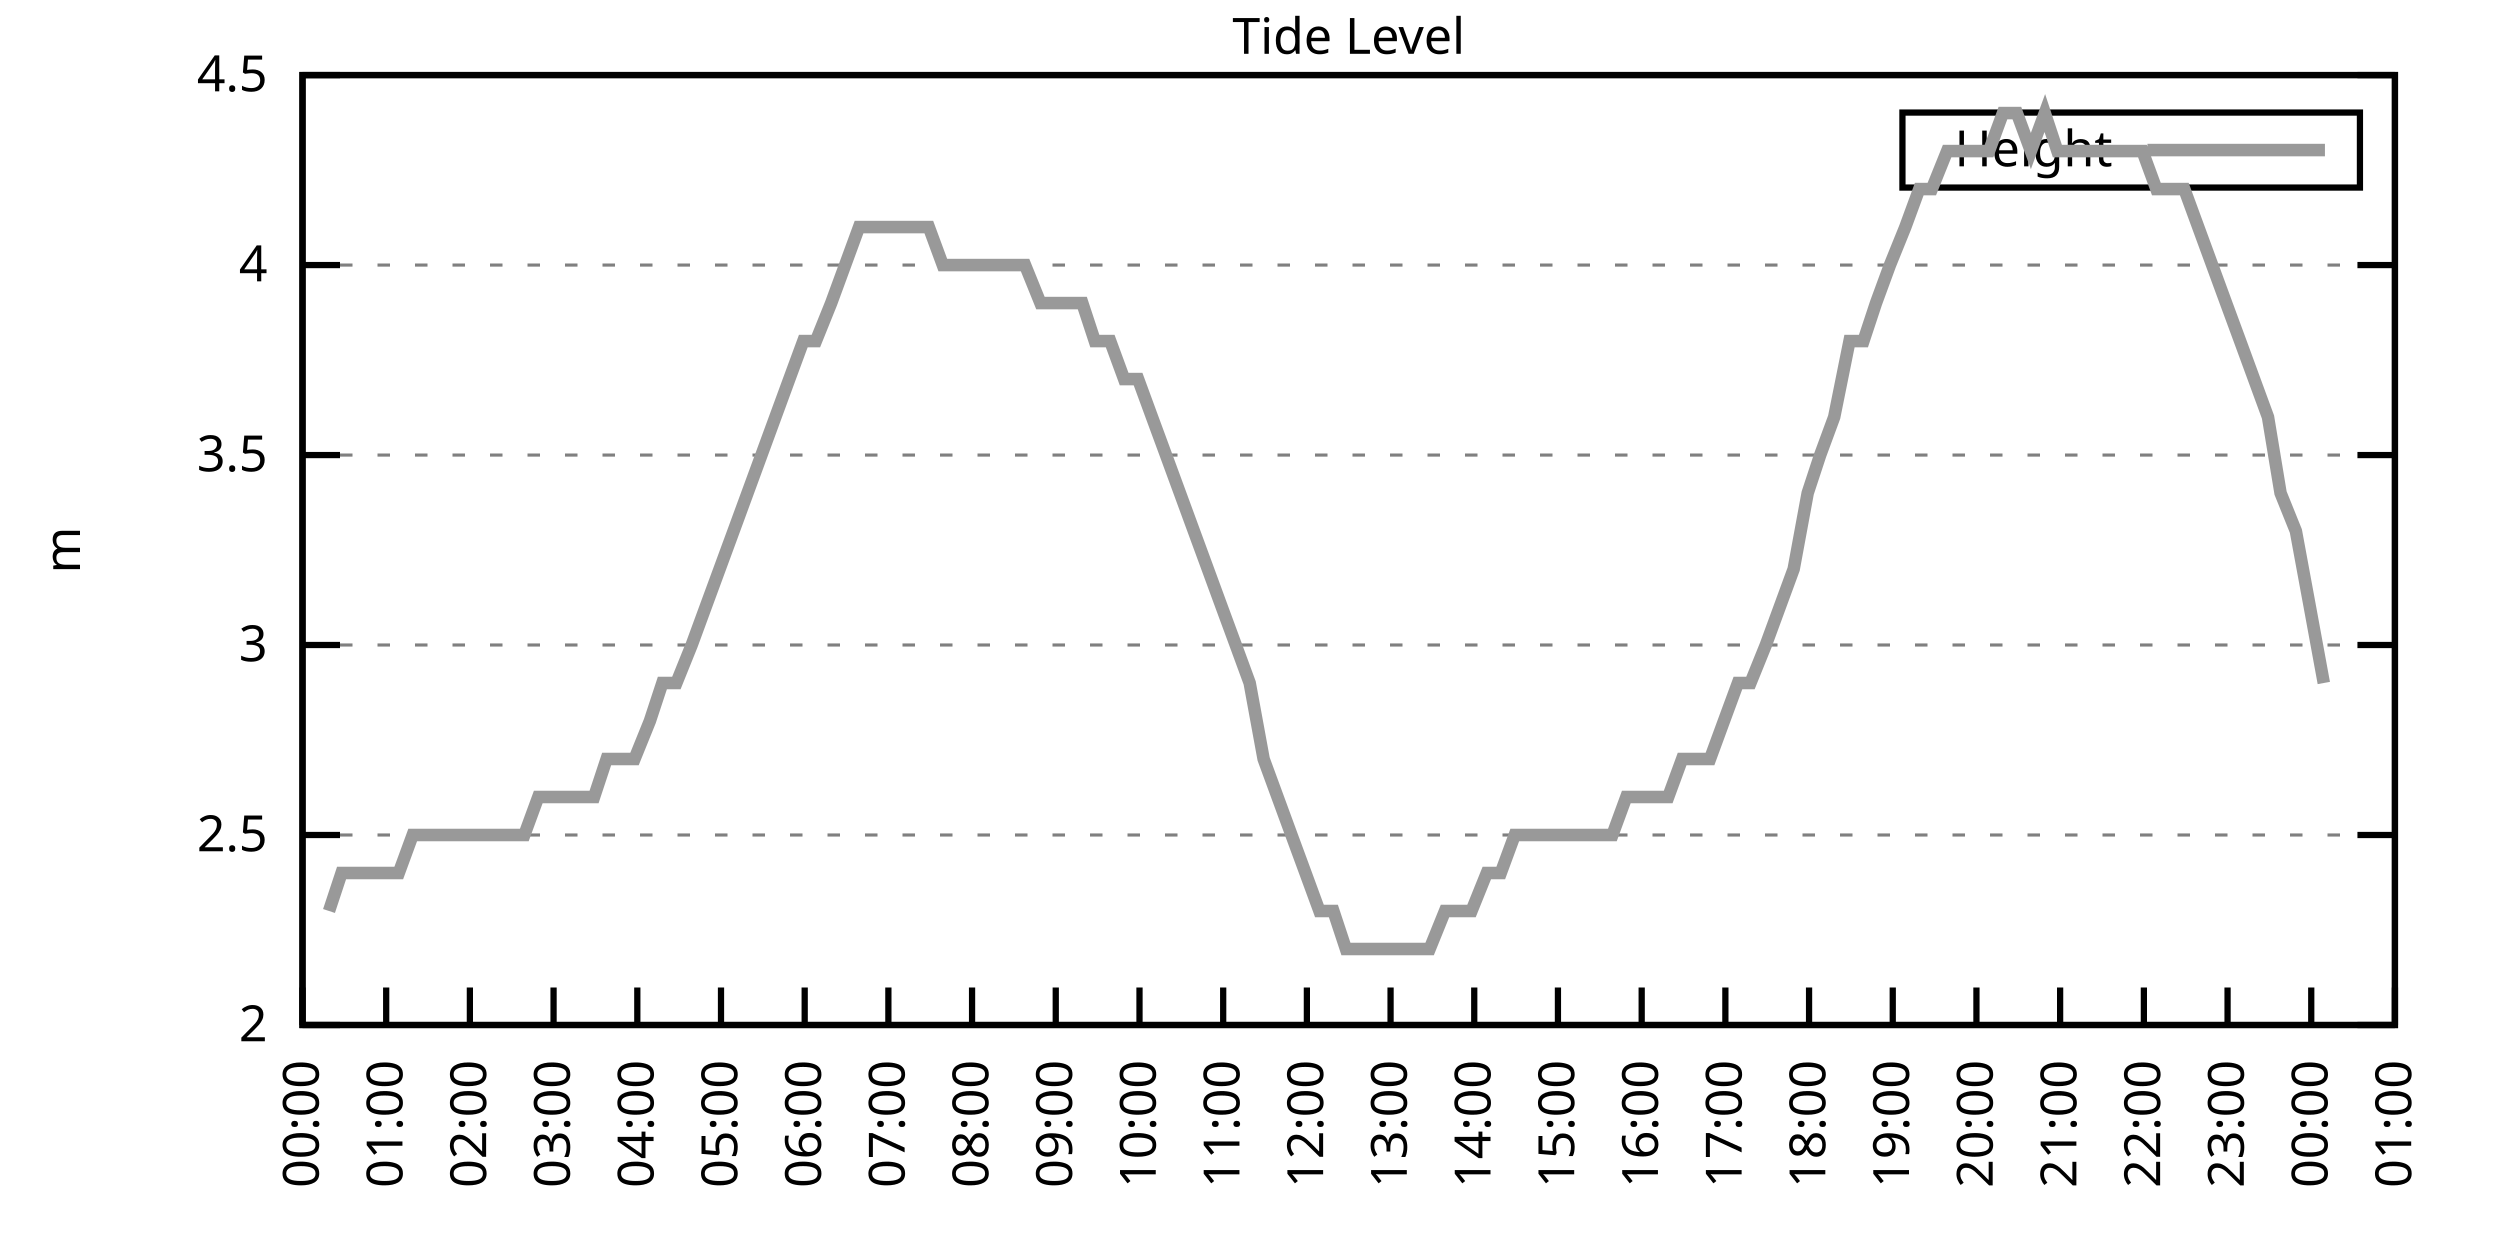
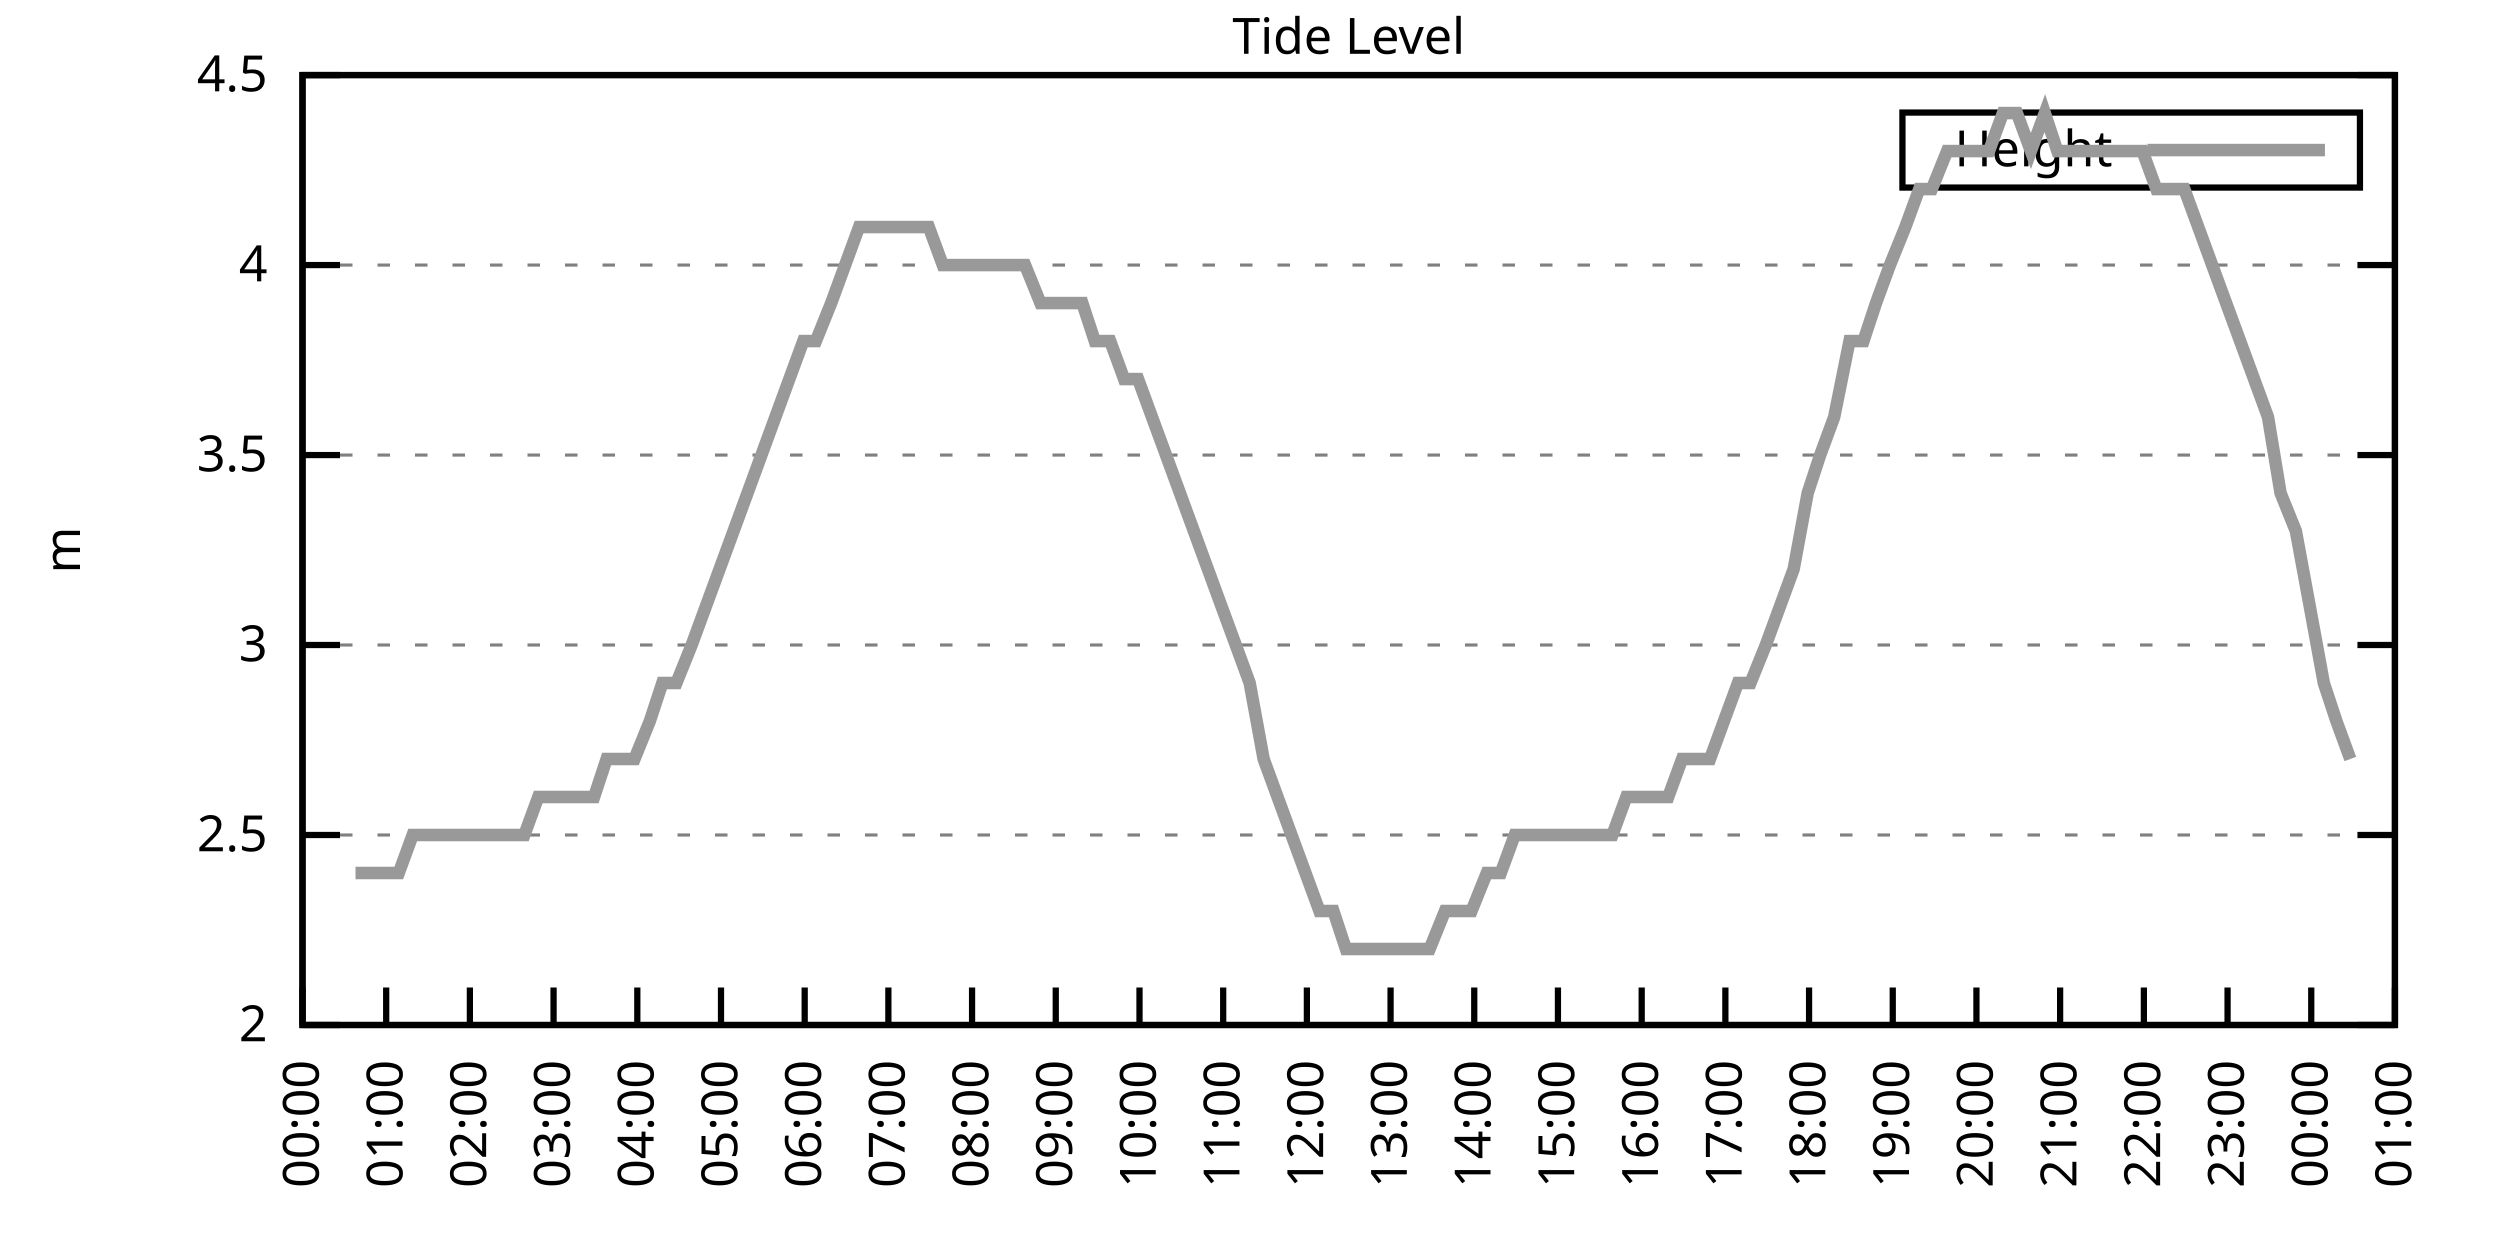
<svg xmlns="http://www.w3.org/2000/svg" xmlns:xlink="http://www.w3.org/1999/xlink" width="400" height="200" viewBox="0 0 400 200">
  <g id="gnuplot_canvas">
    <rect x="0" y="0" width="400" height="200" fill="none" />
    <defs>
      <circle id="gpDot" r="0.5" stroke-width="0.5" stroke="currentColor" />
      <path id="gpPt0" stroke-width="0.333" stroke="currentColor" d="M-1,0 h2 M0,-1 v2" />
      <path id="gpPt1" stroke-width="0.333" stroke="currentColor" d="M-1,-1 L1,1 M1,-1 L-1,1" />
      <path id="gpPt2" stroke-width="0.333" stroke="currentColor" d="M-1,0 L1,0 M0,-1 L0,1 M-1,-1 L1,1 M-1,1 L1,-1" />
      <rect id="gpPt3" stroke-width="0.333" stroke="currentColor" x="-1" y="-1" width="2" height="2" />
      <rect id="gpPt4" stroke-width="0.333" stroke="currentColor" fill="currentColor" x="-1" y="-1" width="2" height="2" />
      <circle id="gpPt5" stroke-width="0.333" stroke="currentColor" cx="0" cy="0" r="1" />
      <use xlink:href="#gpPt5" id="gpPt6" fill="currentColor" stroke="none" />
      <path id="gpPt7" stroke-width="0.333" stroke="currentColor" d="M0,-1.33 L-1.33,0.67 L1.33,0.67 z" />
      <use xlink:href="#gpPt7" id="gpPt8" fill="currentColor" stroke="none" />
      <use xlink:href="#gpPt7" id="gpPt9" stroke="currentColor" transform="rotate(180)" />
      <use xlink:href="#gpPt9" id="gpPt10" fill="currentColor" stroke="none" />
      <use xlink:href="#gpPt3" id="gpPt11" stroke="currentColor" transform="rotate(45)" />
      <use xlink:href="#gpPt11" id="gpPt12" fill="currentColor" stroke="none" />
      <path id="gpPt13" stroke-width="0.333" stroke="currentColor" d="M0,1.330 L1.265,0.411 L0.782,-1.067 L-0.782,-1.076 L-1.265,0.411 z" />
      <use xlink:href="#gpPt13" id="gpPt14" fill="currentColor" stroke="none" />
      <filter id="textbox" filterUnits="objectBoundingBox" x="0" y="0" height="1" width="1">
        <feFlood flood-color="white" flood-opacity="1" result="bgnd" />
        <feComposite in="SourceGraphic" in2="bgnd" operator="atop" />
      </filter>
      <filter id="greybox" filterUnits="objectBoundingBox" x="0" y="0" height="1" width="1">
        <feFlood flood-color="lightgrey" flood-opacity="1" result="grey" />
        <feComposite in="SourceGraphic" in2="grey" operator="atop" />
      </filter>
    </defs>
    <g fill="none" color="white" stroke="currentColor" stroke-width="1.00" stroke-linecap="butt" stroke-linejoin="miter">
</g>
    <g fill="none" color="black" stroke="currentColor" stroke-width="1.00" stroke-linecap="butt" stroke-linejoin="miter">
      <g stroke="none" shape-rendering="crispEdges">
        <polygon fill="rgb(255, 255, 255)" points="48.40,164.00 383.18,164.00 383.18,12.02 48.40,12.02 " />
      </g>
    </g>
    <g fill="none" color="black" stroke="currentColor" stroke-width="1.00" stroke-linecap="butt" stroke-linejoin="miter">
</g>
    <g fill="none" color="black" stroke="black" stroke-width="0.50" stroke-linecap="butt" stroke-linejoin="miter">
</g>
    <g fill="none" color="gray" stroke="currentColor" stroke-width="0.50" stroke-linecap="butt" stroke-linejoin="miter">
      <path stroke="gray" stroke-dasharray="2,4" class="gridline" d="M48.40,164.00 L383.19,164.00  " />
    </g>
    <g fill="none" color="gray" stroke="gray" stroke-width="1.00" stroke-linecap="butt" stroke-linejoin="miter">
</g>
    <g fill="none" color="black" stroke="currentColor" stroke-width="1.00" stroke-linecap="butt" stroke-linejoin="miter">
      <path stroke="black" d="M48.40,164.00 L54.40,164.00 M383.19,164.00 L377.19,164.00  " />
      <g transform="translate(42.80,166.60)" stroke="none" fill="black" font-family="Sans" font-size="8.00" text-anchor="end">
        <text>
          <tspan font-family="Sans"> 2</tspan>
        </text>
      </g>
    </g>
    <g fill="none" color="black" stroke="currentColor" stroke-width="1.00" stroke-linecap="butt" stroke-linejoin="miter">
</g>
    <g fill="none" color="black" stroke="black" stroke-width="0.50" stroke-linecap="butt" stroke-linejoin="miter">
</g>
    <g fill="none" color="gray" stroke="currentColor" stroke-width="0.50" stroke-linecap="butt" stroke-linejoin="miter">
      <path stroke="gray" stroke-dasharray="2,4" class="gridline" d="M48.40,133.60 L383.19,133.60  " />
    </g>
    <g fill="none" color="gray" stroke="gray" stroke-width="1.00" stroke-linecap="butt" stroke-linejoin="miter">
</g>
    <g fill="none" color="black" stroke="currentColor" stroke-width="1.00" stroke-linecap="butt" stroke-linejoin="miter">
      <path stroke="black" d="M48.40,133.60 L54.40,133.60 M383.19,133.60 L377.19,133.60  " />
      <g transform="translate(42.80,136.20)" stroke="none" fill="black" font-family="Sans" font-size="8.00" text-anchor="end">
        <text>
          <tspan font-family="Sans"> 2.5</tspan>
        </text>
      </g>
    </g>
    <g fill="none" color="black" stroke="currentColor" stroke-width="1.00" stroke-linecap="butt" stroke-linejoin="miter">
</g>
    <g fill="none" color="black" stroke="black" stroke-width="0.50" stroke-linecap="butt" stroke-linejoin="miter">
</g>
    <g fill="none" color="gray" stroke="currentColor" stroke-width="0.50" stroke-linecap="butt" stroke-linejoin="miter">
      <path stroke="gray" stroke-dasharray="2,4" class="gridline" d="M48.40,103.20 L383.19,103.20  " />
    </g>
    <g fill="none" color="gray" stroke="gray" stroke-width="1.00" stroke-linecap="butt" stroke-linejoin="miter">
</g>
    <g fill="none" color="black" stroke="currentColor" stroke-width="1.00" stroke-linecap="butt" stroke-linejoin="miter">
      <path stroke="black" d="M48.40,103.20 L54.40,103.20 M383.19,103.20 L377.19,103.20  " />
      <g transform="translate(42.80,105.80)" stroke="none" fill="black" font-family="Sans" font-size="8.00" text-anchor="end">
        <text>
          <tspan font-family="Sans"> 3</tspan>
        </text>
      </g>
    </g>
    <g fill="none" color="black" stroke="currentColor" stroke-width="1.00" stroke-linecap="butt" stroke-linejoin="miter">
</g>
    <g fill="none" color="black" stroke="black" stroke-width="0.50" stroke-linecap="butt" stroke-linejoin="miter">
</g>
    <g fill="none" color="gray" stroke="currentColor" stroke-width="0.50" stroke-linecap="butt" stroke-linejoin="miter">
      <path stroke="gray" stroke-dasharray="2,4" class="gridline" d="M48.40,72.81 L383.19,72.81  " />
    </g>
    <g fill="none" color="gray" stroke="gray" stroke-width="1.00" stroke-linecap="butt" stroke-linejoin="miter">
</g>
    <g fill="none" color="black" stroke="currentColor" stroke-width="1.00" stroke-linecap="butt" stroke-linejoin="miter">
      <path stroke="black" d="M48.40,72.81 L54.40,72.81 M383.19,72.81 L377.19,72.81  " />
      <g transform="translate(42.80,75.41)" stroke="none" fill="black" font-family="Sans" font-size="8.00" text-anchor="end">
        <text>
          <tspan font-family="Sans"> 3.5</tspan>
        </text>
      </g>
    </g>
    <g fill="none" color="black" stroke="currentColor" stroke-width="1.00" stroke-linecap="butt" stroke-linejoin="miter">
</g>
    <g fill="none" color="black" stroke="black" stroke-width="0.50" stroke-linecap="butt" stroke-linejoin="miter">
</g>
    <g fill="none" color="gray" stroke="currentColor" stroke-width="0.50" stroke-linecap="butt" stroke-linejoin="miter">
      <path stroke="gray" stroke-dasharray="2,4" class="gridline" d="M48.40,42.41 L383.19,42.41  " />
    </g>
    <g fill="none" color="gray" stroke="gray" stroke-width="1.00" stroke-linecap="butt" stroke-linejoin="miter">
</g>
    <g fill="none" color="black" stroke="currentColor" stroke-width="1.00" stroke-linecap="butt" stroke-linejoin="miter">
      <path stroke="black" d="M48.40,42.41 L54.40,42.41 M383.19,42.41 L377.19,42.41  " />
      <g transform="translate(42.80,45.01)" stroke="none" fill="black" font-family="Sans" font-size="8.00" text-anchor="end">
        <text>
          <tspan font-family="Sans"> 4</tspan>
        </text>
      </g>
    </g>
    <g fill="none" color="black" stroke="currentColor" stroke-width="1.00" stroke-linecap="butt" stroke-linejoin="miter">
</g>
    <g fill="none" color="black" stroke="black" stroke-width="0.50" stroke-linecap="butt" stroke-linejoin="miter">
</g>
    <g fill="none" color="gray" stroke="currentColor" stroke-width="0.50" stroke-linecap="butt" stroke-linejoin="miter">
      <path stroke="gray" stroke-dasharray="2,4" class="gridline" d="M48.40,12.01 L383.19,12.01  " />
    </g>
    <g fill="none" color="gray" stroke="gray" stroke-width="1.00" stroke-linecap="butt" stroke-linejoin="miter">
</g>
    <g fill="none" color="black" stroke="currentColor" stroke-width="1.00" stroke-linecap="butt" stroke-linejoin="miter">
      <path stroke="black" d="M48.40,12.01 L54.40,12.01 M383.19,12.01 L377.19,12.01  " />
      <g transform="translate(42.80,14.61)" stroke="none" fill="black" font-family="Sans" font-size="8.00" text-anchor="end">
        <text>
          <tspan font-family="Sans"> 4.5</tspan>
        </text>
      </g>
    </g>
    <g fill="none" color="black" stroke="currentColor" stroke-width="1.00" stroke-linecap="butt" stroke-linejoin="miter">
      <path stroke="black" d="M48.40,164.00 L48.40,158.00  " />
      <g transform="translate(51.00,169.60) rotate(270.00)" stroke="none" fill="black" font-family="Sans" font-size="8.00" text-anchor="end">
        <text>
          <tspan font-family="Sans">00:00</tspan>
        </text>
      </g>
    </g>
    <g fill="none" color="black" stroke="currentColor" stroke-width="1.00" stroke-linecap="butt" stroke-linejoin="miter">
      <path stroke="black" d="M61.79,164.00 L61.79,158.00  " />
      <g transform="translate(64.39,169.60) rotate(270.00)" stroke="none" fill="black" font-family="Sans" font-size="8.00" text-anchor="end">
        <text>
          <tspan font-family="Sans">01:00</tspan>
        </text>
      </g>
    </g>
    <g fill="none" color="black" stroke="currentColor" stroke-width="1.00" stroke-linecap="butt" stroke-linejoin="miter">
      <path stroke="black" d="M75.18,164.00 L75.18,158.00  " />
      <g transform="translate(77.78,169.60) rotate(270.00)" stroke="none" fill="black" font-family="Sans" font-size="8.00" text-anchor="end">
        <text>
          <tspan font-family="Sans">02:00</tspan>
        </text>
      </g>
    </g>
    <g fill="none" color="black" stroke="currentColor" stroke-width="1.00" stroke-linecap="butt" stroke-linejoin="miter">
      <path stroke="black" d="M88.57,164.00 L88.57,158.00  " />
      <g transform="translate(91.17,169.60) rotate(270.00)" stroke="none" fill="black" font-family="Sans" font-size="8.00" text-anchor="end">
        <text>
          <tspan font-family="Sans">03:00</tspan>
        </text>
      </g>
    </g>
    <g fill="none" color="black" stroke="currentColor" stroke-width="1.00" stroke-linecap="butt" stroke-linejoin="miter">
      <path stroke="black" d="M101.97,164.00 L101.97,158.00  " />
      <g transform="translate(104.57,169.60) rotate(270.00)" stroke="none" fill="black" font-family="Sans" font-size="8.00" text-anchor="end">
        <text>
          <tspan font-family="Sans">04:00</tspan>
        </text>
      </g>
    </g>
    <g fill="none" color="black" stroke="currentColor" stroke-width="1.00" stroke-linecap="butt" stroke-linejoin="miter">
      <path stroke="black" d="M115.36,164.00 L115.36,158.00  " />
      <g transform="translate(117.96,169.60) rotate(270.00)" stroke="none" fill="black" font-family="Sans" font-size="8.00" text-anchor="end">
        <text>
          <tspan font-family="Sans">05:00</tspan>
        </text>
      </g>
    </g>
    <g fill="none" color="black" stroke="currentColor" stroke-width="1.00" stroke-linecap="butt" stroke-linejoin="miter">
      <path stroke="black" d="M128.75,164.00 L128.75,158.00  " />
      <g transform="translate(131.35,169.60) rotate(270.00)" stroke="none" fill="black" font-family="Sans" font-size="8.00" text-anchor="end">
        <text>
          <tspan font-family="Sans">06:00</tspan>
        </text>
      </g>
    </g>
    <g fill="none" color="black" stroke="currentColor" stroke-width="1.00" stroke-linecap="butt" stroke-linejoin="miter">
      <path stroke="black" d="M142.14,164.00 L142.14,158.00  " />
      <g transform="translate(144.74,169.60) rotate(270.00)" stroke="none" fill="black" font-family="Sans" font-size="8.00" text-anchor="end">
        <text>
          <tspan font-family="Sans">07:00</tspan>
        </text>
      </g>
    </g>
    <g fill="none" color="black" stroke="currentColor" stroke-width="1.00" stroke-linecap="butt" stroke-linejoin="miter">
      <path stroke="black" d="M155.53,164.00 L155.53,158.00  " />
      <g transform="translate(158.13,169.60) rotate(270.00)" stroke="none" fill="black" font-family="Sans" font-size="8.00" text-anchor="end">
        <text>
          <tspan font-family="Sans">08:00</tspan>
        </text>
      </g>
    </g>
    <g fill="none" color="black" stroke="currentColor" stroke-width="1.00" stroke-linecap="butt" stroke-linejoin="miter">
      <path stroke="black" d="M168.92,164.00 L168.92,158.00  " />
      <g transform="translate(171.52,169.60) rotate(270.00)" stroke="none" fill="black" font-family="Sans" font-size="8.00" text-anchor="end">
        <text>
          <tspan font-family="Sans">09:00</tspan>
        </text>
      </g>
    </g>
    <g fill="none" color="black" stroke="currentColor" stroke-width="1.00" stroke-linecap="butt" stroke-linejoin="miter">
      <path stroke="black" d="M182.32,164.00 L182.32,158.00  " />
      <g transform="translate(184.92,169.60) rotate(270.00)" stroke="none" fill="black" font-family="Sans" font-size="8.00" text-anchor="end">
        <text>
          <tspan font-family="Sans">10:00</tspan>
        </text>
      </g>
    </g>
    <g fill="none" color="black" stroke="currentColor" stroke-width="1.00" stroke-linecap="butt" stroke-linejoin="miter">
      <path stroke="black" d="M195.71,164.00 L195.71,158.00  " />
      <g transform="translate(198.31,169.60) rotate(270.00)" stroke="none" fill="black" font-family="Sans" font-size="8.00" text-anchor="end">
        <text>
          <tspan font-family="Sans">11:00</tspan>
        </text>
      </g>
    </g>
    <g fill="none" color="black" stroke="currentColor" stroke-width="1.00" stroke-linecap="butt" stroke-linejoin="miter">
      <path stroke="black" d="M209.10,164.00 L209.10,158.00  " />
      <g transform="translate(211.70,169.60) rotate(270.00)" stroke="none" fill="black" font-family="Sans" font-size="8.00" text-anchor="end">
        <text>
          <tspan font-family="Sans">12:00</tspan>
        </text>
      </g>
    </g>
    <g fill="none" color="black" stroke="currentColor" stroke-width="1.00" stroke-linecap="butt" stroke-linejoin="miter">
      <path stroke="black" d="M222.49,164.00 L222.49,158.00  " />
      <g transform="translate(225.09,169.60) rotate(270.00)" stroke="none" fill="black" font-family="Sans" font-size="8.00" text-anchor="end">
        <text>
          <tspan font-family="Sans">13:00</tspan>
        </text>
      </g>
    </g>
    <g fill="none" color="black" stroke="currentColor" stroke-width="1.00" stroke-linecap="butt" stroke-linejoin="miter">
      <path stroke="black" d="M235.88,164.00 L235.88,158.00  " />
      <g transform="translate(238.48,169.60) rotate(270.00)" stroke="none" fill="black" font-family="Sans" font-size="8.00" text-anchor="end">
        <text>
          <tspan font-family="Sans">14:00</tspan>
        </text>
      </g>
    </g>
    <g fill="none" color="black" stroke="currentColor" stroke-width="1.00" stroke-linecap="butt" stroke-linejoin="miter">
      <path stroke="black" d="M249.27,164.00 L249.27,158.00  " />
      <g transform="translate(251.87,169.60) rotate(270.00)" stroke="none" fill="black" font-family="Sans" font-size="8.00" text-anchor="end">
        <text>
          <tspan font-family="Sans">15:00</tspan>
        </text>
      </g>
    </g>
    <g fill="none" color="black" stroke="currentColor" stroke-width="1.00" stroke-linecap="butt" stroke-linejoin="miter">
      <path stroke="black" d="M262.67,164.00 L262.67,158.00  " />
      <g transform="translate(265.27,169.60) rotate(270.00)" stroke="none" fill="black" font-family="Sans" font-size="8.00" text-anchor="end">
        <text>
          <tspan font-family="Sans">16:00</tspan>
        </text>
      </g>
    </g>
    <g fill="none" color="black" stroke="currentColor" stroke-width="1.00" stroke-linecap="butt" stroke-linejoin="miter">
      <path stroke="black" d="M276.06,164.00 L276.06,158.00  " />
      <g transform="translate(278.66,169.60) rotate(270.00)" stroke="none" fill="black" font-family="Sans" font-size="8.00" text-anchor="end">
        <text>
          <tspan font-family="Sans">17:00</tspan>
        </text>
      </g>
    </g>
    <g fill="none" color="black" stroke="currentColor" stroke-width="1.00" stroke-linecap="butt" stroke-linejoin="miter">
      <path stroke="black" d="M289.45,164.00 L289.45,158.00  " />
      <g transform="translate(292.05,169.60) rotate(270.00)" stroke="none" fill="black" font-family="Sans" font-size="8.00" text-anchor="end">
        <text>
          <tspan font-family="Sans">18:00</tspan>
        </text>
      </g>
    </g>
    <g fill="none" color="black" stroke="currentColor" stroke-width="1.00" stroke-linecap="butt" stroke-linejoin="miter">
      <path stroke="black" d="M302.84,164.00 L302.84,158.00  " />
      <g transform="translate(305.44,169.60) rotate(270.00)" stroke="none" fill="black" font-family="Sans" font-size="8.00" text-anchor="end">
        <text>
          <tspan font-family="Sans">19:00</tspan>
        </text>
      </g>
    </g>
    <g fill="none" color="black" stroke="currentColor" stroke-width="1.00" stroke-linecap="butt" stroke-linejoin="miter">
      <path stroke="black" d="M316.23,164.00 L316.23,158.00  " />
      <g transform="translate(318.83,169.60) rotate(270.00)" stroke="none" fill="black" font-family="Sans" font-size="8.00" text-anchor="end">
        <text>
          <tspan font-family="Sans">20:00</tspan>
        </text>
      </g>
    </g>
    <g fill="none" color="black" stroke="currentColor" stroke-width="1.00" stroke-linecap="butt" stroke-linejoin="miter">
      <path stroke="black" d="M329.62,164.00 L329.62,158.00  " />
      <g transform="translate(332.22,169.60) rotate(270.00)" stroke="none" fill="black" font-family="Sans" font-size="8.00" text-anchor="end">
        <text>
          <tspan font-family="Sans">21:00</tspan>
        </text>
      </g>
    </g>
    <g fill="none" color="black" stroke="currentColor" stroke-width="1.00" stroke-linecap="butt" stroke-linejoin="miter">
      <path stroke="black" d="M343.02,164.00 L343.02,158.00  " />
      <g transform="translate(345.62,169.60) rotate(270.00)" stroke="none" fill="black" font-family="Sans" font-size="8.00" text-anchor="end">
        <text>
          <tspan font-family="Sans">22:00</tspan>
        </text>
      </g>
    </g>
    <g fill="none" color="black" stroke="currentColor" stroke-width="1.00" stroke-linecap="butt" stroke-linejoin="miter">
      <path stroke="black" d="M356.41,164.00 L356.41,158.00  " />
      <g transform="translate(359.01,169.60) rotate(270.00)" stroke="none" fill="black" font-family="Sans" font-size="8.00" text-anchor="end">
        <text>
          <tspan font-family="Sans">23:00</tspan>
        </text>
      </g>
    </g>
    <g fill="none" color="black" stroke="currentColor" stroke-width="1.00" stroke-linecap="butt" stroke-linejoin="miter">
      <path stroke="black" d="M369.80,164.00 L369.80,158.00  " />
      <g transform="translate(372.40,169.60) rotate(270.00)" stroke="none" fill="black" font-family="Sans" font-size="8.00" text-anchor="end">
        <text>
          <tspan font-family="Sans">00:00</tspan>
        </text>
      </g>
    </g>
    <g fill="none" color="black" stroke="currentColor" stroke-width="1.00" stroke-linecap="butt" stroke-linejoin="miter">
      <path stroke="black" d="M383.19,164.00 L383.19,158.00  " />
      <g transform="translate(385.79,169.60) rotate(270.00)" stroke="none" fill="black" font-family="Sans" font-size="8.00" text-anchor="end">
        <text>
          <tspan font-family="Sans">01:00</tspan>
        </text>
      </g>
    </g>
    <g fill="none" color="black" stroke="currentColor" stroke-width="1.00" stroke-linecap="butt" stroke-linejoin="miter">
</g>
    <g fill="none" color="black" stroke="currentColor" stroke-width="1.00" stroke-linecap="butt" stroke-linejoin="miter">
      <path stroke="black" d="M48.40,12.01 L48.40,164.00 L383.19,164.00 L383.19,12.01 L48.40,12.01 Z  " />
    </g>
    <g fill="none" color="black" stroke="currentColor" stroke-width="1.00" stroke-linecap="butt" stroke-linejoin="miter">
</g>
    <g fill="none" color="black" stroke="currentColor" stroke-width="1.00" stroke-linecap="butt" stroke-linejoin="miter">
      <path stroke="black" d="M304.39,30.01 L304.39,18.01 L377.59,18.01 L377.59,30.01 L304.39,30.01 Z  " />
    </g>
    <g id="Tide_level_plot_1">
      <g fill="none" color="white" stroke="black" stroke-width="2.00" stroke-linecap="butt" stroke-linejoin="miter">
</g>
      <g fill="none" color="black" stroke="currentColor" stroke-width="2.00" stroke-linecap="butt" stroke-linejoin="miter">
        <g transform="translate(337.99,26.61)" stroke="none" fill="black" font-family="Sans" font-size="8.00" text-anchor="end">
          <text>
            <tspan font-family="Sans">Height</tspan>
          </text>
        </g>
      </g>
      <g fill="none" color="black" stroke="currentColor" stroke-width="2.00" stroke-linecap="butt" stroke-linejoin="miter">
-         <path stroke="rgb(153, 153, 153)" d="M343.59,24.01 L371.99,24.01 M52.64,145.76 L54.65,139.68 L56.88,139.68 L59.11,139.68 L61.35,139.68 L63.80,139.68   L66.03,133.60 L68.26,133.60 L70.27,133.60 L72.50,133.60 L74.74,133.60 L77.19,133.60 L79.42,133.60 L81.66,133.60   L83.89,133.60 L86.12,127.52 L88.35,127.52 L90.36,127.52 L92.82,127.52 L95.05,127.52 L97.06,121.44 L99.51,121.44   L101.52,121.44 L103.98,115.36 L105.98,109.28 L108.22,109.28 L110.67,103.20 L112.90,97.12 L117.37,84.97 L119.60,78.89   L121.83,72.81 L124.06,66.73 L126.29,60.65 L128.53,54.57 L130.54,54.57 L132.99,48.49 L135.22,42.41 L137.45,36.33   L139.46,36.33 L141.69,36.33 L143.93,36.33 L146.16,36.33 L148.61,36.33 L150.85,42.41 L153.08,42.41 L155.31,42.41   L157.54,42.41 L159.77,42.41 L162.01,42.41 L164.01,42.41 L166.47,48.49 L168.48,48.49 L170.93,48.49 L173.17,48.49   L175.17,54.57 L177.63,54.57 L179.86,60.65 L182.09,60.65 L184.32,66.73 L186.56,72.81 L188.79,78.89 L191.02,84.97   L193.25,91.04 L195.48,97.12 L197.72,103.20 L199.95,109.28 L202.18,121.44 L204.41,127.52 L206.64,133.60 L208.88,139.68   L211.11,145.76 L213.34,145.76 L215.35,151.84 L217.58,151.84 L219.81,151.84 L222.04,151.84 L224.50,151.84 L226.51,151.84   L228.74,151.84 L231.20,145.76 L233.20,145.76 L235.44,145.76 L237.89,139.68 L240.12,139.68 L242.36,133.60 L244.59,133.60   L246.60,133.60 L248.83,133.60 L251.28,133.60 L253.51,133.60 L255.75,133.60 L257.98,133.60 L260.21,127.52 L262.44,127.52   L264.67,127.52 L266.91,127.52 L269.14,121.44 L271.15,121.44 L273.60,121.44 L275.83,115.36 L278.07,109.28 L280.07,109.28   L282.53,103.20 L284.76,97.12 L286.99,91.04 L289.23,78.89 L291.23,72.81 L293.47,66.73 L295.92,54.57 L298.15,54.57   L300.16,48.49 L302.39,42.41 L304.85,36.33 L307.08,30.25 L309.09,30.25 L311.54,24.17 L313.78,24.17 L316.01,24.17   L318.24,24.17 L320.47,18.09 L322.70,18.09 L324.94,24.17 L327.17,18.09 L329.18,24.17 L331.41,24.17 L333.86,24.17   L335.87,24.17 L338.33,24.17 L340.56,24.17 L342.79,24.17 L345.02,30.25 L347.26,30.25 L349.49,30.25 L351.72,36.33   L353.95,42.41 L356.18,48.49 L358.42,54.57 L360.65,60.65 L362.88,66.73 L364.89,78.89 L367.34,84.97 L369.58,97.12   L371.81,109.28  " />
+         <path stroke="rgb(153, 153, 153)" d="M343.59,24.01 L371.99,24.01 M56.88,139.68 L59.11,139.68 L61.35,139.68 L63.80,139.68 L66.03,133.60 L68.26,133.60   L70.27,133.60 L72.50,133.60 L74.74,133.60 L77.19,133.60 L79.42,133.60 L81.66,133.60 L83.89,133.60 L86.12,127.52   L88.35,127.52 L90.36,127.52 L92.82,127.52 L95.05,127.52 L97.06,121.44 L99.51,121.44 L101.52,121.44 L103.98,115.36   L105.98,109.28 L108.22,109.28 L110.67,103.20 L112.90,97.12 L117.37,84.97 L119.60,78.89 L121.83,72.81 L124.06,66.73   L126.29,60.65 L128.53,54.57 L130.54,54.57 L132.99,48.49 L135.22,42.41 L137.45,36.33 L139.46,36.33 L141.69,36.33   L143.93,36.33 L146.16,36.33 L148.61,36.33 L150.85,42.41 L153.08,42.41 L155.31,42.41 L157.54,42.41 L159.77,42.41   L162.01,42.41 L164.01,42.41 L166.47,48.49 L168.48,48.49 L170.93,48.49 L173.17,48.49 L175.17,54.57 L177.63,54.57   L179.86,60.65 L182.09,60.65 L184.32,66.73 L186.56,72.81 L188.79,78.89 L191.02,84.97 L193.25,91.04 L195.48,97.12   L197.72,103.20 L199.95,109.28 L202.18,121.44 L204.41,127.52 L206.64,133.60 L208.88,139.68 L211.11,145.76 L213.34,145.76   L215.35,151.84 L217.58,151.84 L219.81,151.84 L222.04,151.84 L224.50,151.84 L226.51,151.84 L228.74,151.84 L231.20,145.76   L233.20,145.76 L235.44,145.76 L237.89,139.68 L240.12,139.68 L242.36,133.60 L244.59,133.60 L246.60,133.60 L248.83,133.60   L251.28,133.60 L253.51,133.60 L255.75,133.60 L257.98,133.60 L260.21,127.52 L262.44,127.52 L264.67,127.52 L266.91,127.52   L269.14,121.44 L271.15,121.44 L273.60,121.44 L275.83,115.36 L278.07,109.28 L280.07,109.28 L282.53,103.20 L284.76,97.12   L286.99,91.04 L289.23,78.89 L291.23,72.81 L293.47,66.73 L295.92,54.57 L298.15,54.57 L300.16,48.49 L302.39,42.41   L304.85,36.33 L307.08,30.25 L309.09,30.25 L311.54,24.17 L313.78,24.17 L316.01,24.17 L318.24,24.17 L320.47,18.09   L322.70,18.09 L324.94,24.17 L327.17,18.09 L329.18,24.17 L331.41,24.17 L333.86,24.17 L335.87,24.17 L338.33,24.17   L340.56,24.17 L342.79,24.17 L345.02,30.25 L347.26,30.25 L349.49,30.25 L351.72,36.33 L353.95,42.41 L356.18,48.49   L358.42,54.57 L360.65,60.65 L362.88,66.73 L364.89,78.89 L367.34,84.97 L369.58,97.12 L371.81,109.28 L373.82,115.36   L376.05,121.44  " />
      </g>
    </g>
    <g fill="none" color="black" stroke="currentColor" stroke-width="2.00" stroke-linecap="butt" stroke-linejoin="miter">
</g>
    <g fill="none" color="black" stroke="black" stroke-width="1.00" stroke-linecap="butt" stroke-linejoin="miter">
</g>
    <g fill="none" color="black" stroke="currentColor" stroke-width="1.00" stroke-linecap="butt" stroke-linejoin="miter">
      <path stroke="black" d="M48.40,12.01 L48.40,164.00 L383.19,164.00 L383.19,12.01 L48.40,12.01 Z  " />
      <g transform="translate(12.80,88.01) rotate(270.00)" stroke="none" fill="black" font-family="Sans" font-size="8.00" text-anchor="middle">
        <text>
          <tspan font-family="Sans">m</tspan>
        </text>
      </g>
    </g>
    <g fill="none" color="black" stroke="currentColor" stroke-width="1.00" stroke-linecap="butt" stroke-linejoin="miter">
</g>
    <g fill="none" color="black" stroke="currentColor" stroke-width="1.00" stroke-linecap="butt" stroke-linejoin="miter">
      <g transform="translate(215.79,8.61)" stroke="none" fill="black" font-family="Sans" font-size="8.00" text-anchor="middle">
        <text>
          <tspan font-family="Sans">Tide Level</tspan>
        </text>
      </g>
    </g>
    <g fill="none" color="black" stroke="currentColor" stroke-width="1.00" stroke-linecap="butt" stroke-linejoin="miter">
</g>
  </g>
</svg>
